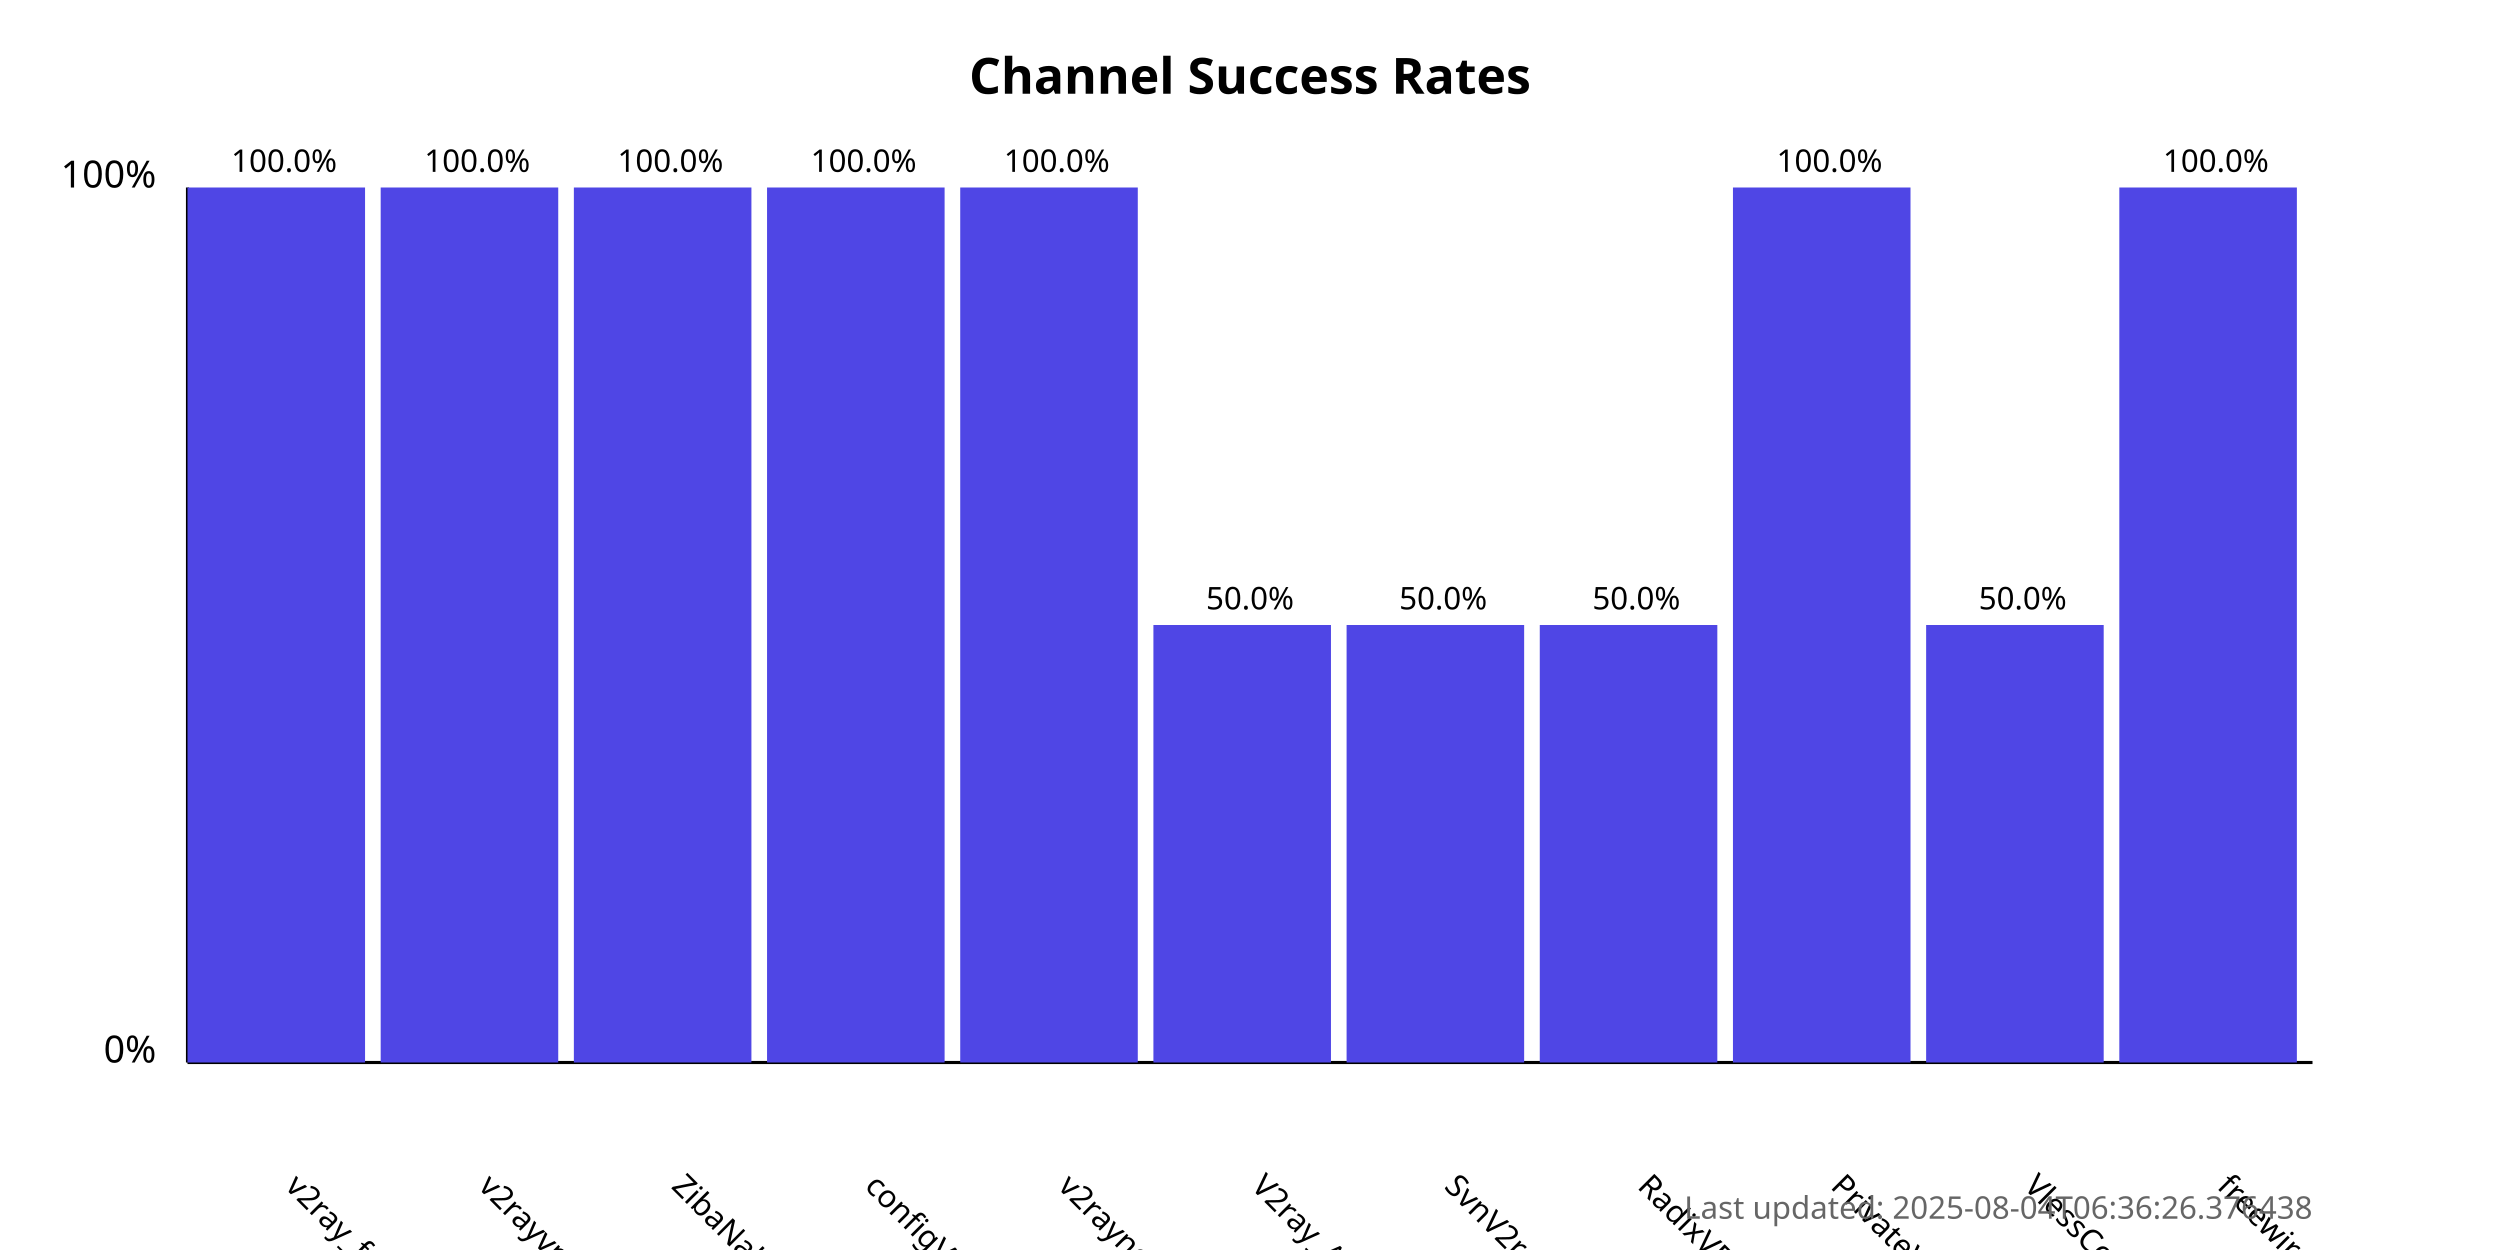
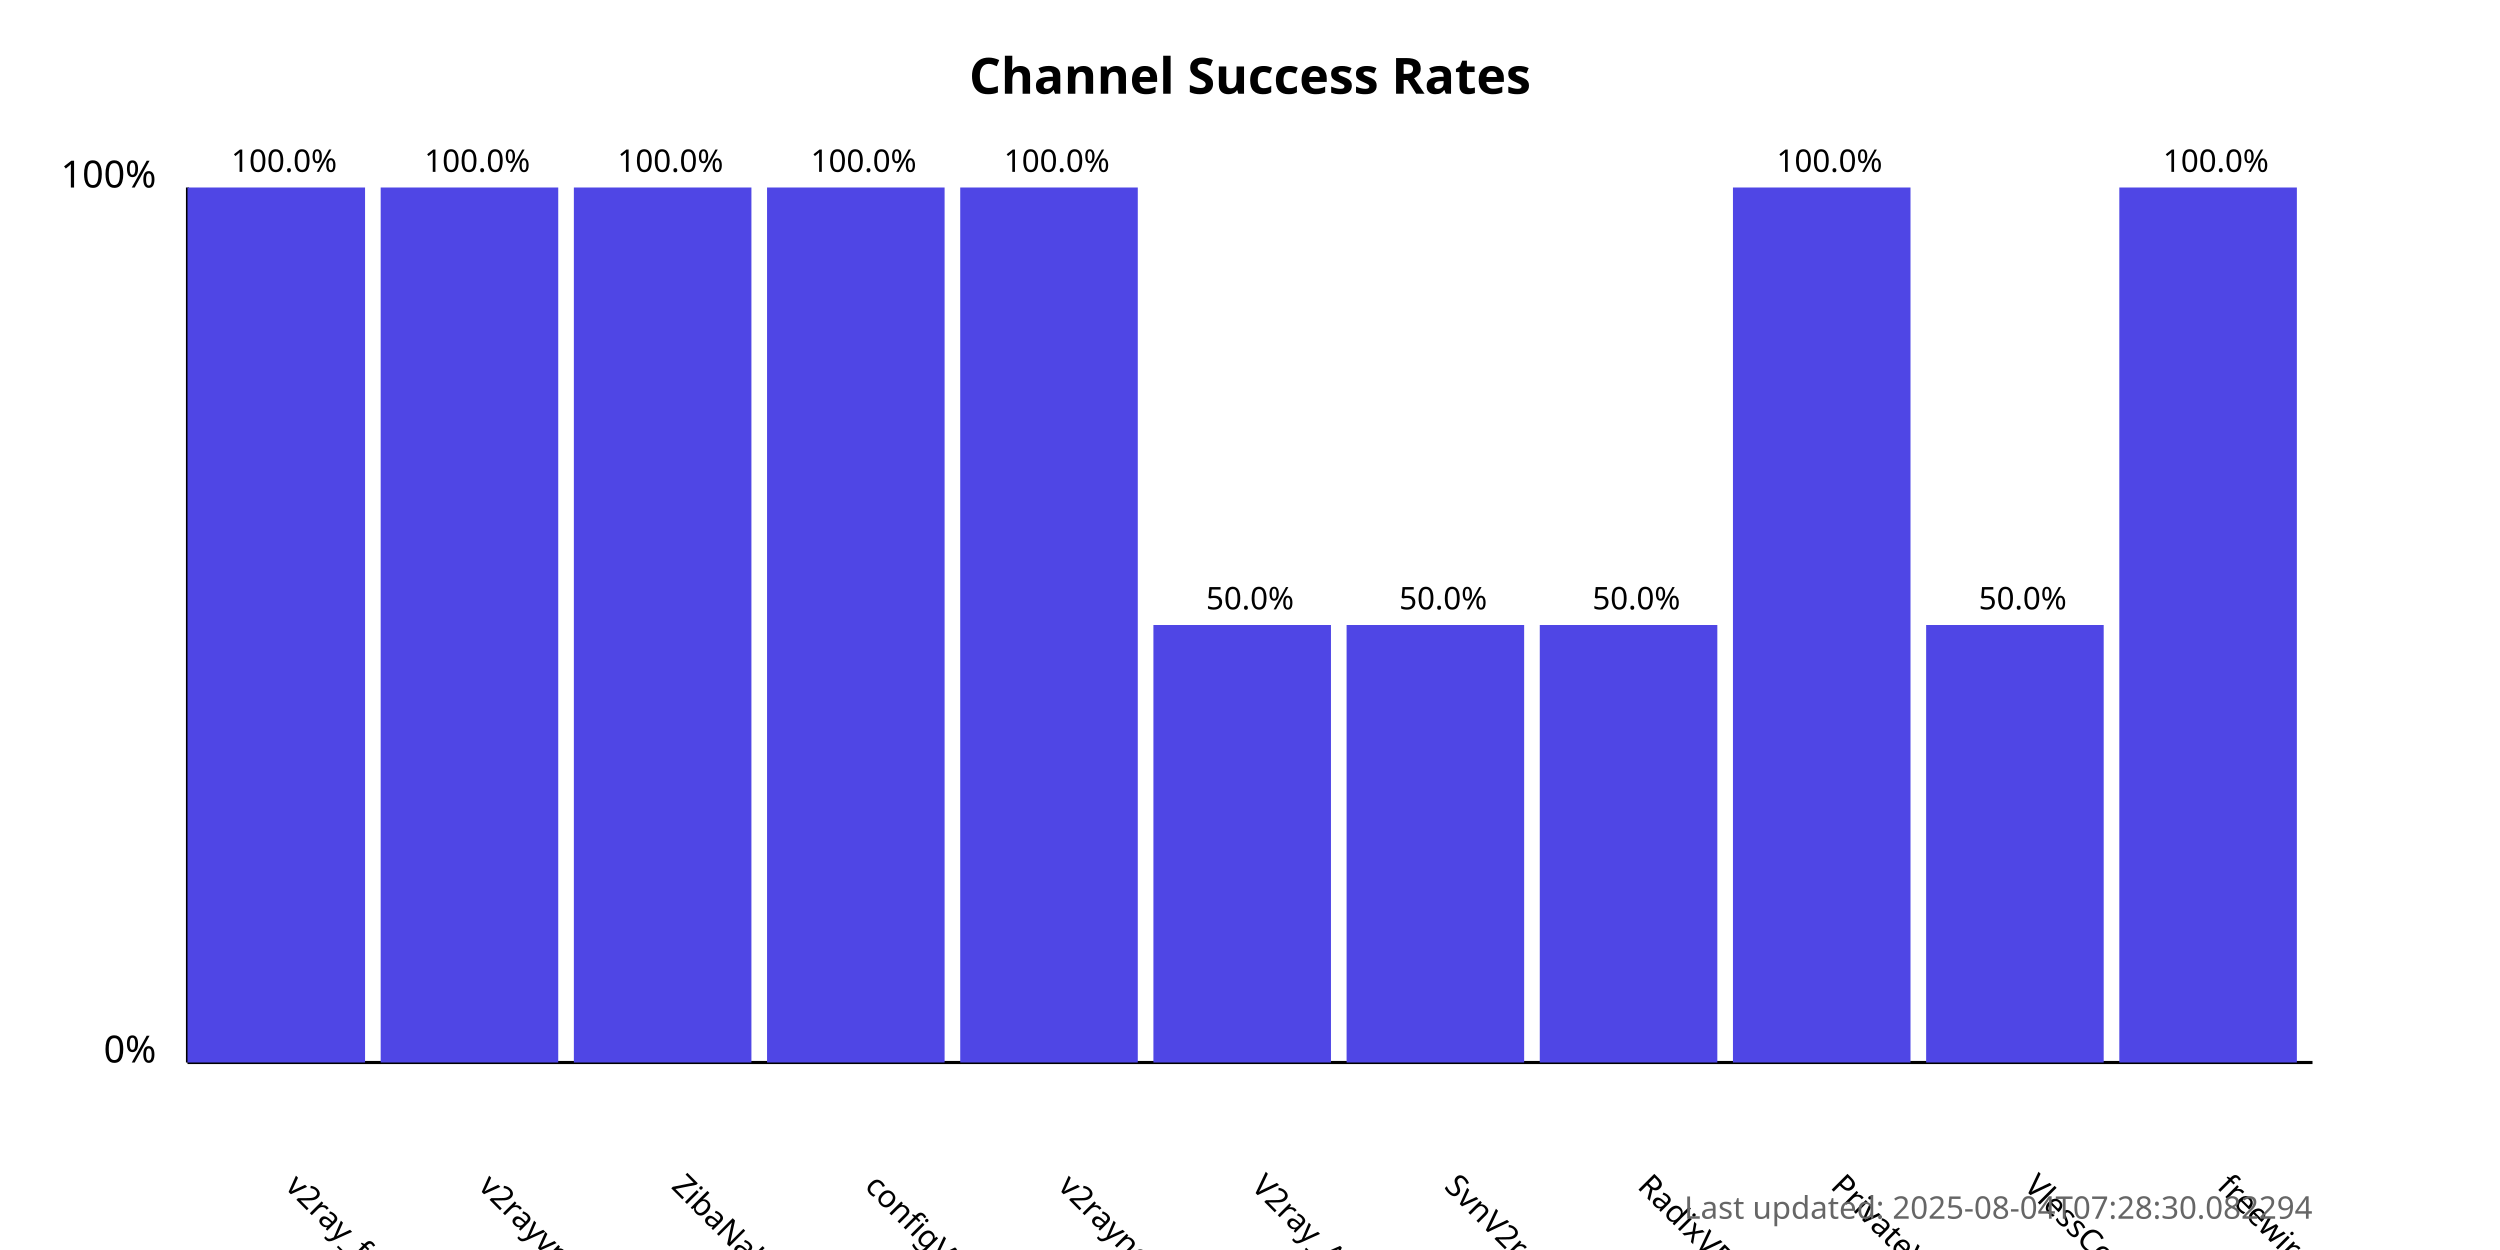
<svg xmlns="http://www.w3.org/2000/svg" width="800" height="400">
  <style>
            .chart-title { font: bold 16px sans-serif; }
            .axis-label { font: 12px sans-serif; }
            .tick-label { font: 10px sans-serif; }
            .bar { fill: #4f46e5; }
            .bar:hover { fill: #6366f1; }
            .timestamp { font: 10px sans-serif; fill: #666; }
        </style>
  <text x="400.0" y="30" text-anchor="middle" class="chart-title">
            Channel Success Rates
        </text>
  <line x1="60" y1="340" x2="60" y2="60" stroke="black" stroke-width="1" />
  <line x1="60" y1="340" x2="740" y2="340" stroke="black" stroke-width="1" />
  <text x="50" y="340" text-anchor="end" class="axis-label">0%</text>
  <text x="50" y="60" text-anchor="end" class="axis-label">100%</text>
  <g>
    <rect x="60" y="60.0" width="56.818" height="280.0" class="bar" />
    <text x="90.909" y="380" transform="rotate(45, 90.90909, 380)" text-anchor="start" class="tick-label">
                v2ray_free_conf
            </text>
    <text x="90.909" y="55.0" text-anchor="middle" class="tick-label">
                100.0%
            </text>
  </g>
  <g>
    <rect x="121.818" y="60.0" width="56.818" height="280.0" class="bar" />
    <text x="152.727" y="380" transform="rotate(45, 152.7273, 380)" text-anchor="start" class="tick-label">
                v2rayvpno
            </text>
    <text x="152.727" y="55.0" text-anchor="middle" class="tick-label">
                100.0%
            </text>
  </g>
  <g>
    <rect x="183.636" y="60.0" width="56.818" height="280.0" class="bar" />
    <text x="214.545" y="380" transform="rotate(45, 214.5455, 380)" text-anchor="start" class="tick-label">
                ZibaNabz
            </text>
    <text x="214.545" y="55.0" text-anchor="middle" class="tick-label">
                100.0%
            </text>
  </g>
  <g>
    <rect x="245.455" y="60.0" width="56.818" height="280.0" class="bar" />
    <text x="276.364" y="380" transform="rotate(45, 276.3636, 380)" text-anchor="start" class="tick-label">
                configV2rayForFree
            </text>
    <text x="276.364" y="55.0" text-anchor="middle" class="tick-label">
                100.0%
            </text>
  </g>
  <g>
    <rect x="307.273" y="60.0" width="56.818" height="280.0" class="bar" />
    <text x="338.182" y="380" transform="rotate(45, 338.1818, 380)" text-anchor="start" class="tick-label">
                v2rayngvpn
            </text>
    <text x="338.182" y="55.0" text-anchor="middle" class="tick-label">
                100.0%
            </text>
  </g>
  <g>
    <rect x="369.091" y="200.0" width="56.818" height="140.0" class="bar" />
    <text x="400.0" y="380" transform="rotate(45, 400.0, 380)" text-anchor="start" class="tick-label">
                V2ray_Alpha
            </text>
    <text x="400.0" y="195.0" text-anchor="middle" class="tick-label">
                50.0%
            </text>
  </g>
  <g>
    <rect x="430.909" y="200.0" width="56.818" height="140.0" class="bar" />
    <text x="461.818" y="380" transform="rotate(45, 461.8182, 380)" text-anchor="start" class="tick-label">
                SvnV2ray
            </text>
    <text x="461.818" y="195.0" text-anchor="middle" class="tick-label">
                50.0%
            </text>
  </g>
  <g>
    <rect x="492.727" y="200.0" width="56.818" height="140.0" class="bar" />
    <text x="523.636" y="380" transform="rotate(45, 523.6364, 380)" text-anchor="start" class="tick-label">
                RadixVPN
            </text>
    <text x="523.636" y="195.0" text-anchor="middle" class="tick-label">
                50.0%
            </text>
  </g>
  <g>
    <rect x="554.545" y="60.0" width="56.818" height="280.0" class="bar" />
    <text x="585.455" y="380" transform="rotate(45, 585.4545, 380)" text-anchor="start" class="tick-label">
                PrivateVPNs
            </text>
    <text x="585.455" y="55.0" text-anchor="middle" class="tick-label">
                100.0%
            </text>
  </g>
  <g>
    <rect x="616.364" y="200.0" width="56.818" height="140.0" class="bar" />
    <text x="647.273" y="380" transform="rotate(45, 647.2727, 380)" text-anchor="start" class="tick-label">
                VlessConfig
            </text>
    <text x="647.273" y="195.0" text-anchor="middle" class="tick-label">
                50.0%
            </text>
  </g>
  <g>
    <rect x="678.182" y="60.0" width="56.818" height="280.0" class="bar" />
    <text x="709.091" y="380" transform="rotate(45, 709.0909, 380)" text-anchor="start" class="tick-label">
                freewireguard
            </text>
    <text x="709.091" y="55.0" text-anchor="middle" class="tick-label">
                100.0%
            </text>
  </g>
  <text x="740" y="390" text-anchor="end" class="timestamp">
-             Last updated: 2025-08-04T06:36:26.376438
+             Last updated: 2025-08-04T07:28:30.082294
        </text>
</svg>
